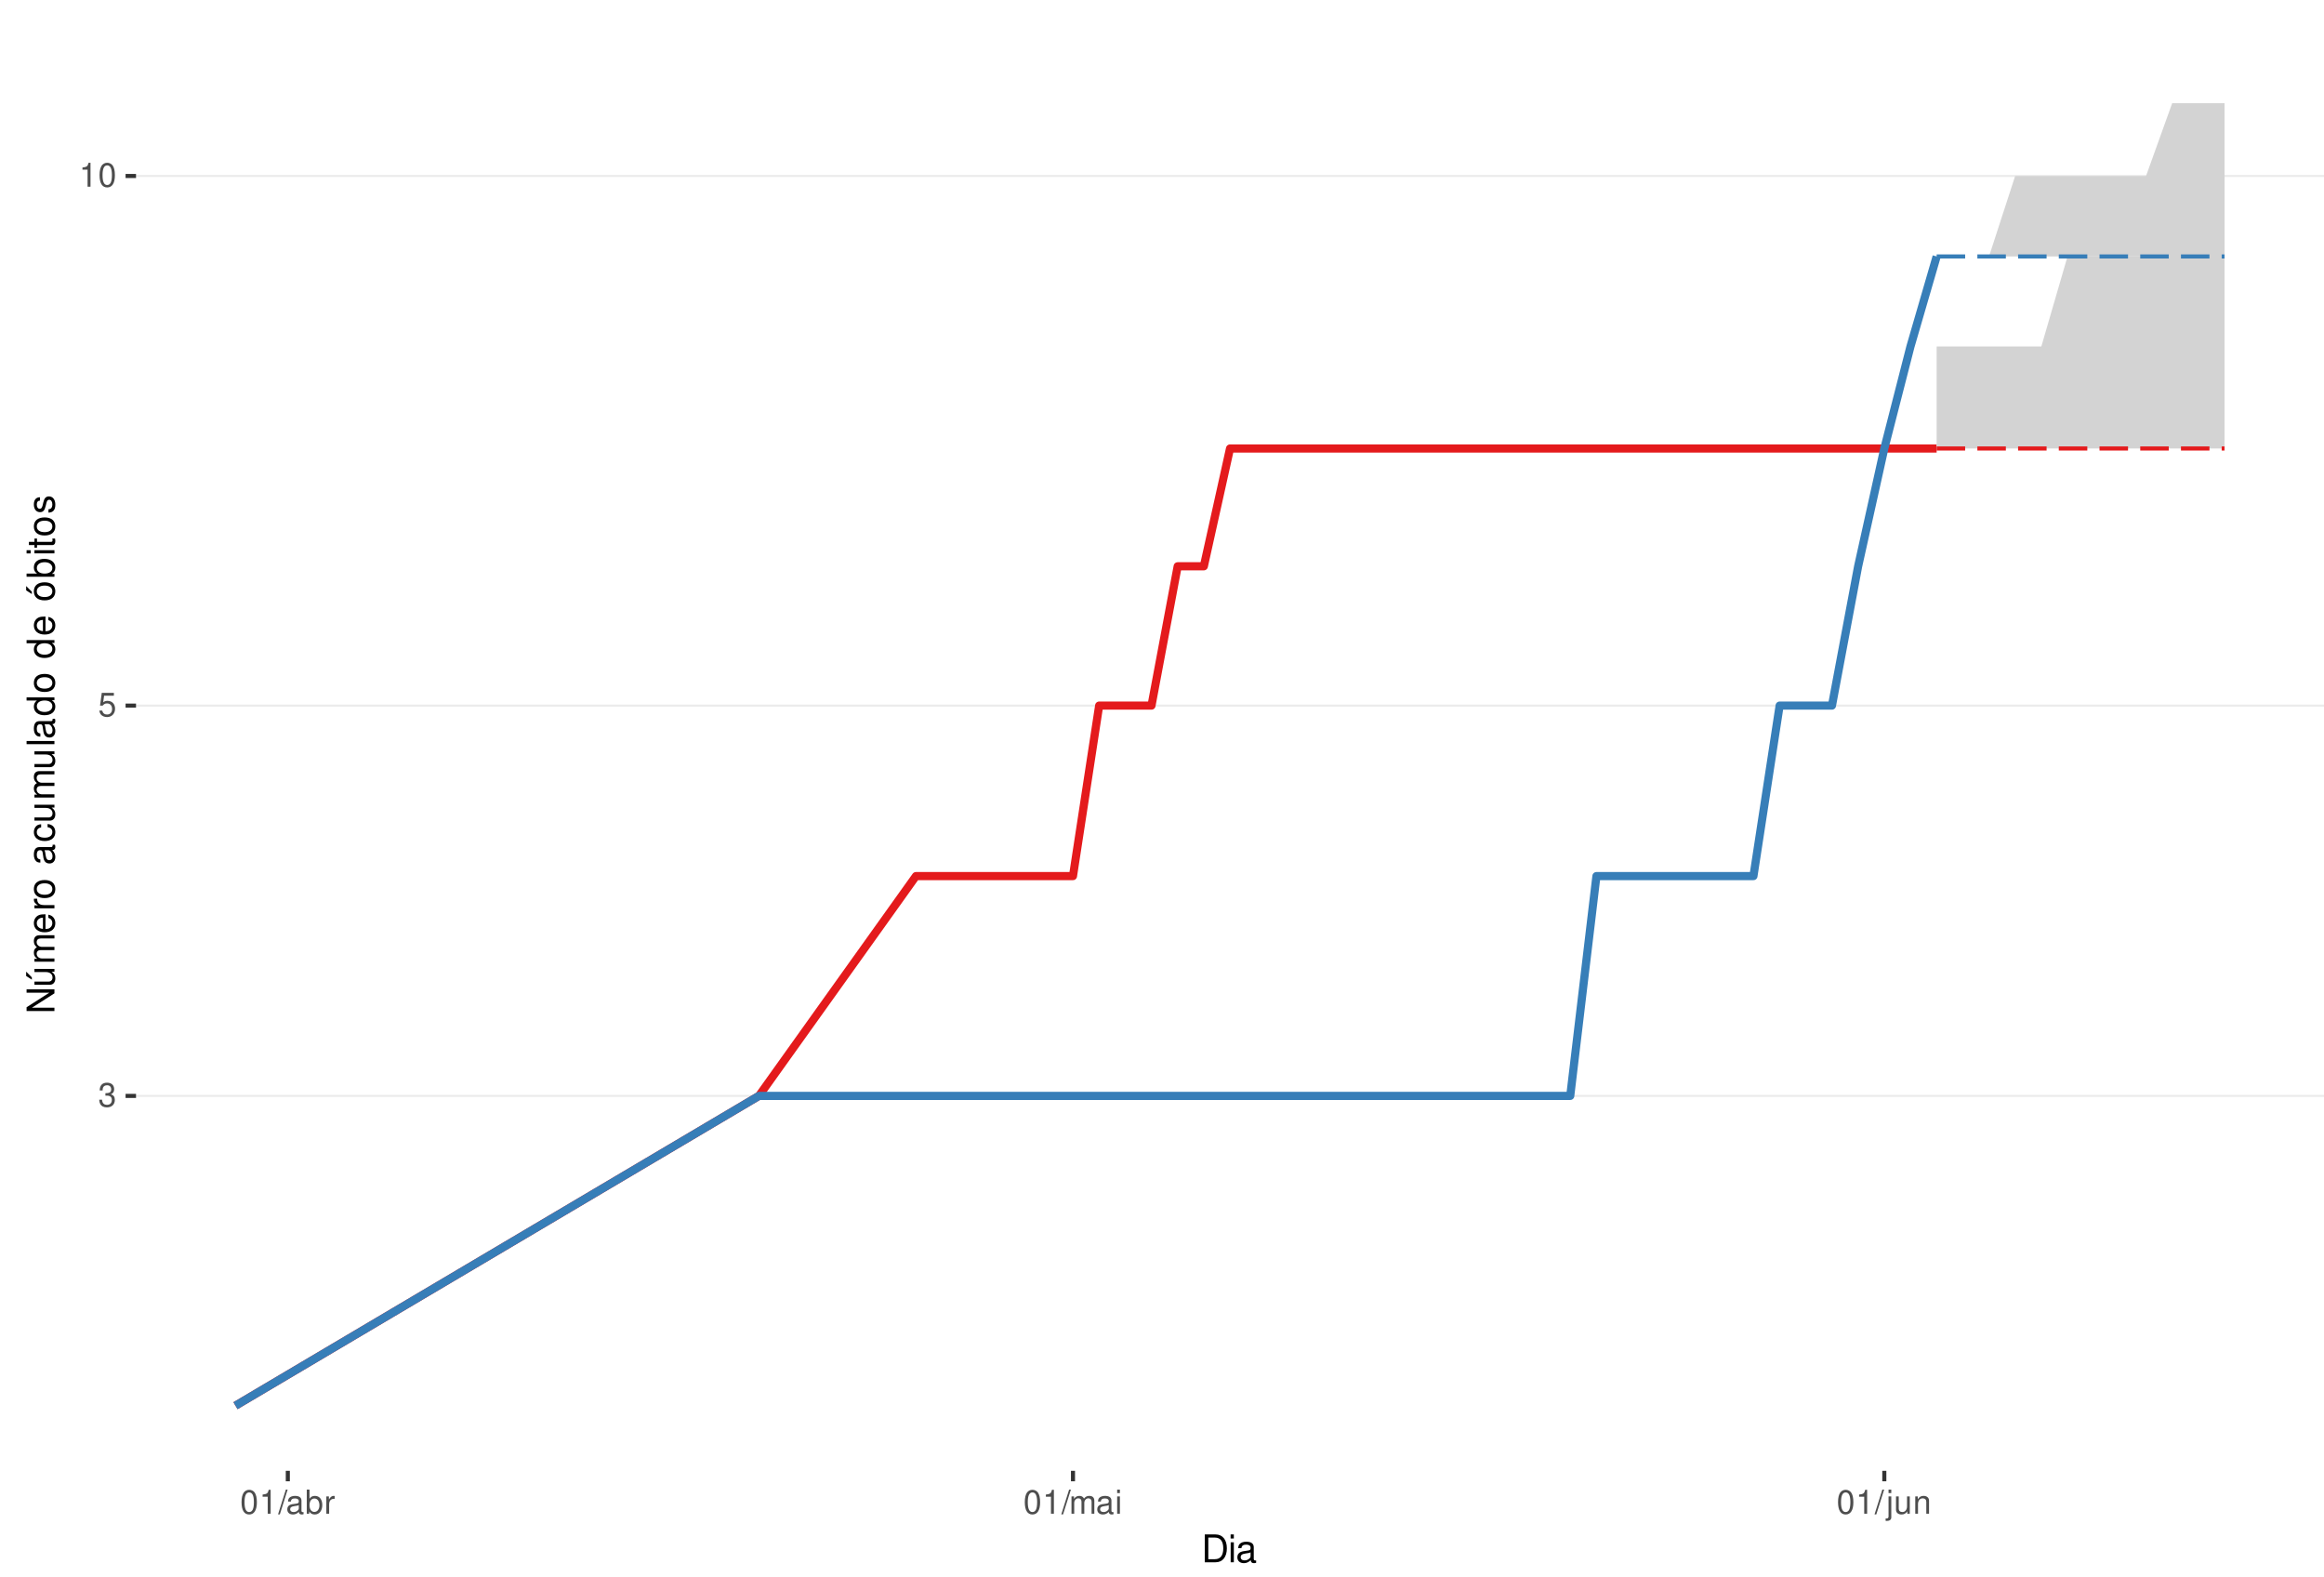
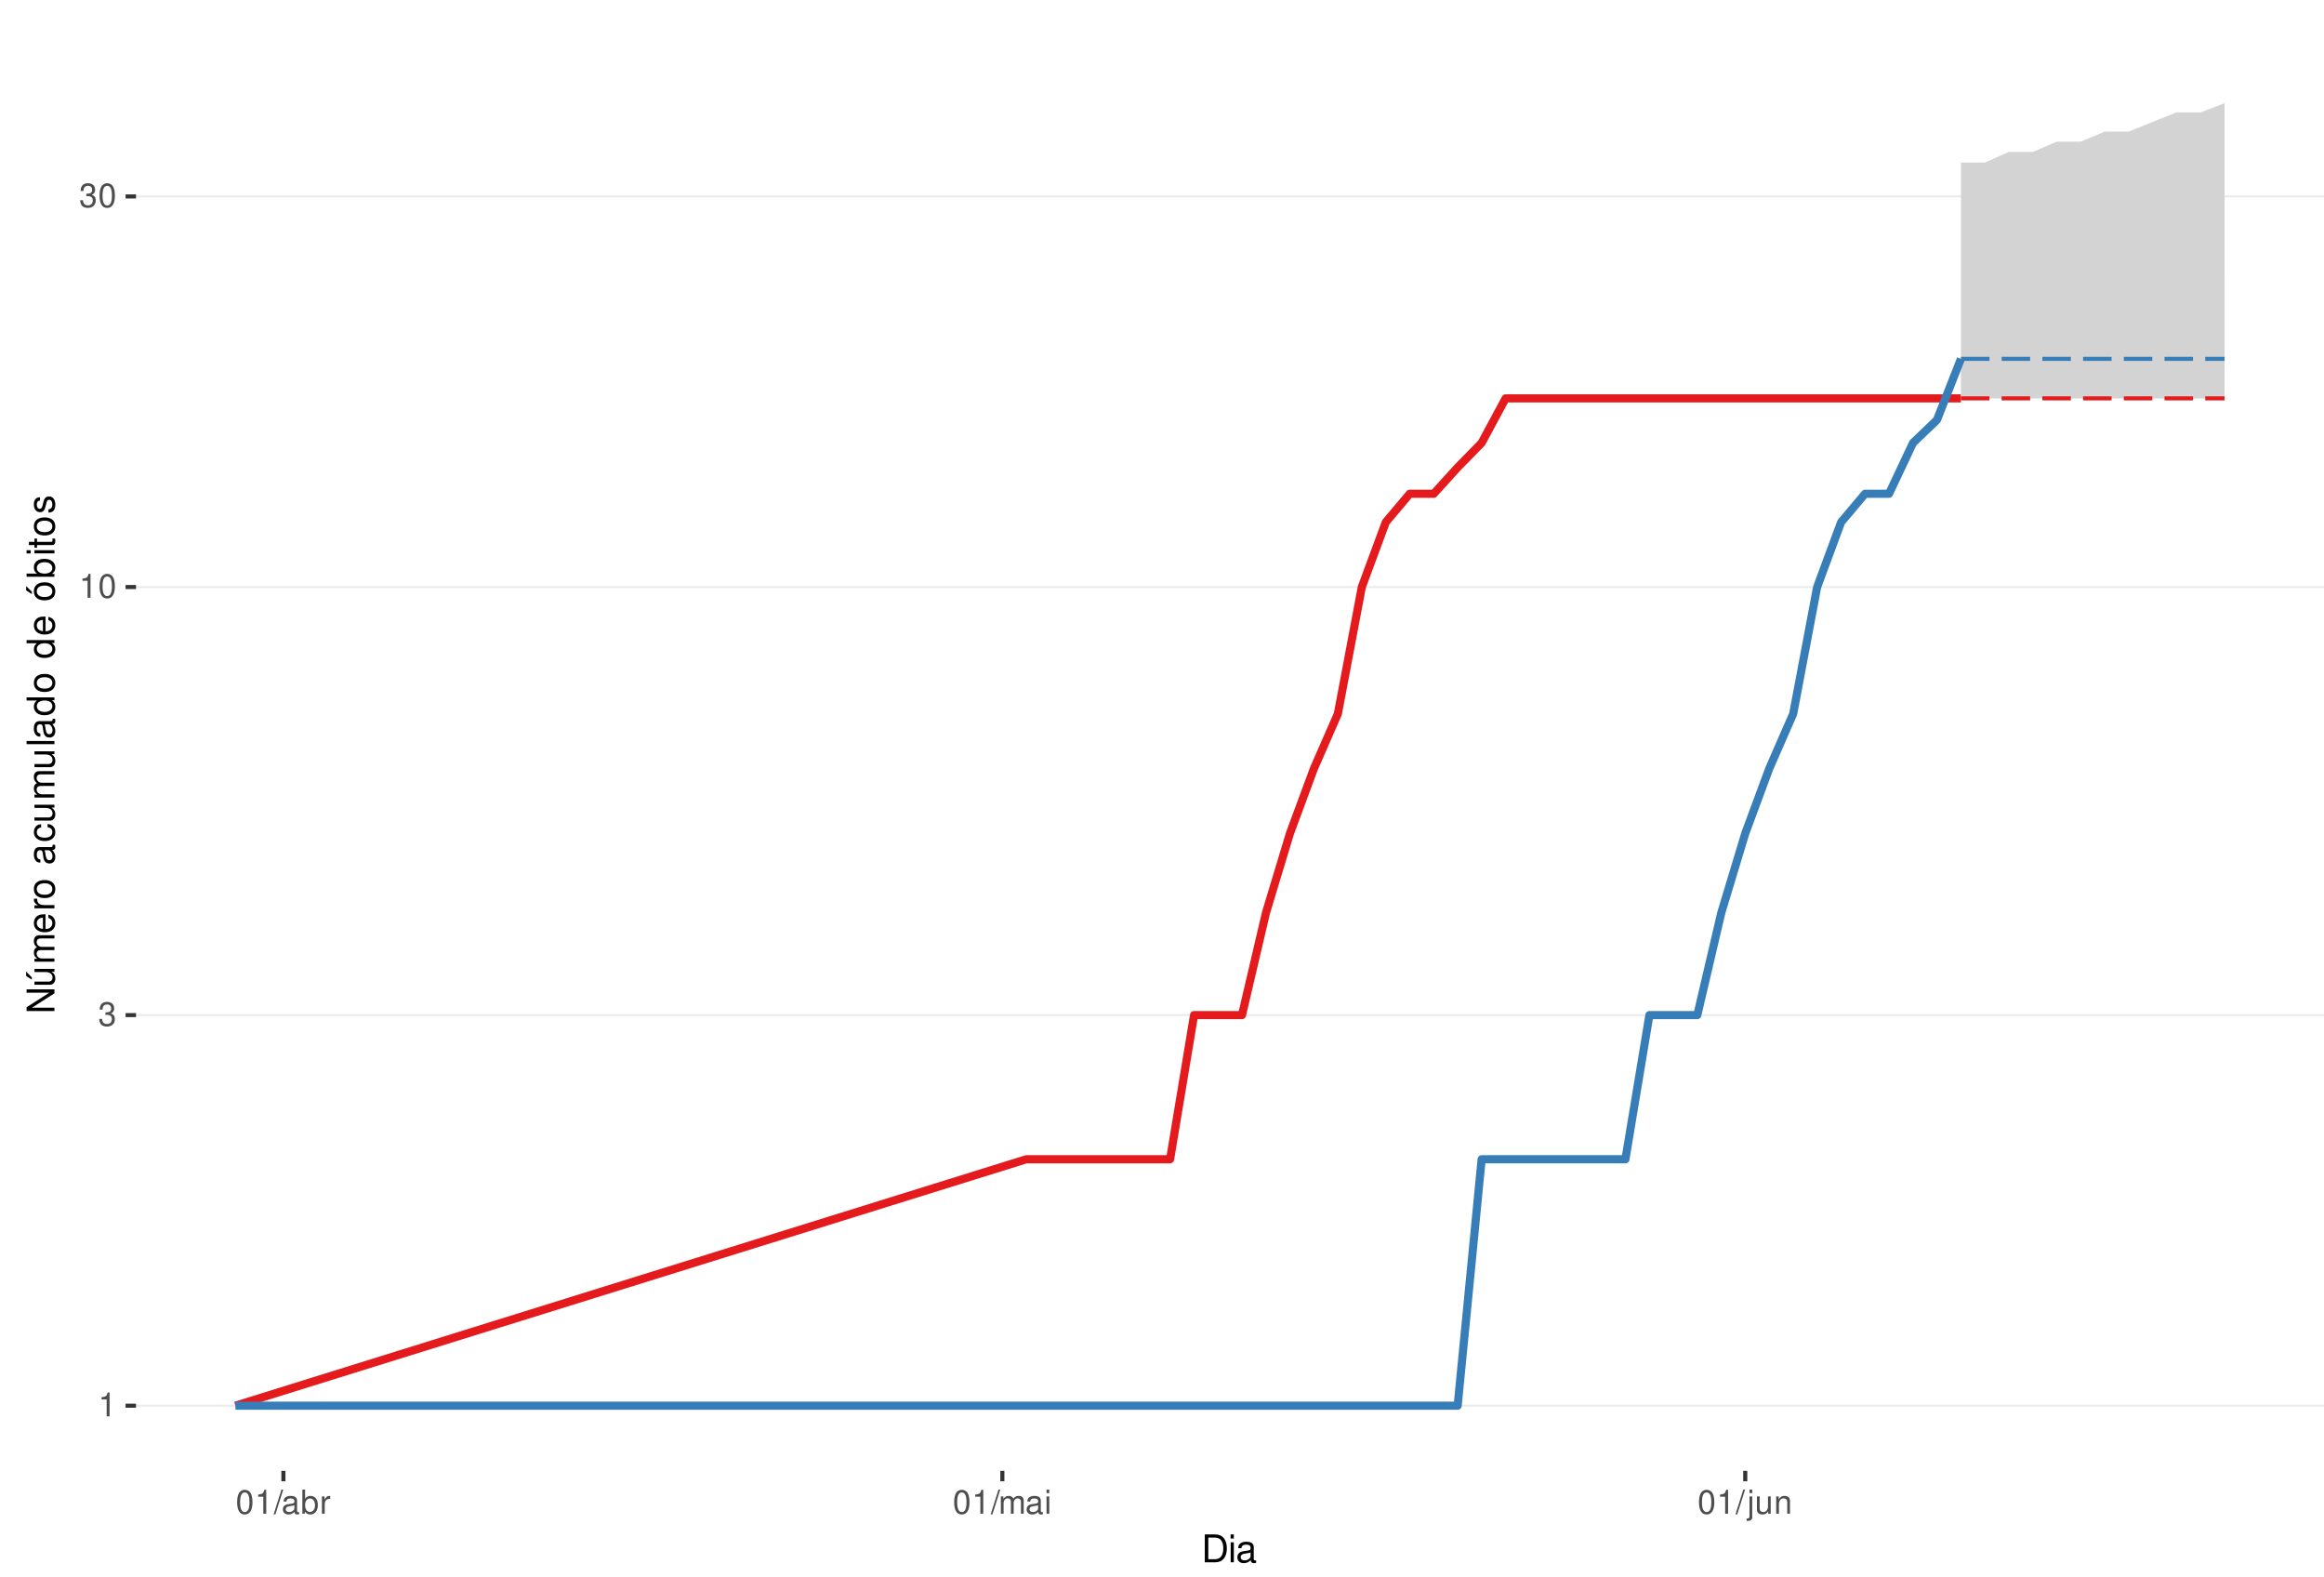
<svg xmlns="http://www.w3.org/2000/svg" xmlns:xlink="http://www.w3.org/1999/xlink" width="609pt" height="413pt" viewBox="0 0 609 413" version="1.1">
  <defs>
    <g>
      <symbol overflow="visible" id="glyph0-0">
        <path style="stroke:none;" d="" />
      </symbol>
      <symbol overflow="visible" id="glyph0-1">
+         <path style="stroke:none;" d="M 2.234 -4.453 L 2.234 0 L 3 0 L 3 -6.266 L 2.5 -6.266 C 2.234 -5.297 2.062 -5.172 0.891 -5.016 L 0.891 -4.453 Z M 2.234 -4.453 " />
+       </symbol>
+       <symbol overflow="visible" id="glyph0-2">
        <path style="stroke:none;" d="M 1.906 -2.875 L 2.328 -2.875 C 3.156 -2.875 3.594 -2.5 3.594 -1.734 C 3.594 -0.953 3.125 -0.469 2.344 -0.469 C 1.5 -0.469 1.094 -0.906 1.031 -1.812 L 0.281 -1.812 C 0.312 -1.312 0.391 -0.984 0.547 -0.703 C 0.859 -0.109 1.469 0.203 2.297 0.203 C 3.562 0.203 4.375 -0.562 4.375 -1.75 C 4.375 -2.547 4.078 -2.984 3.344 -3.234 C 3.906 -3.469 4.203 -3.906 4.203 -4.531 C 4.203 -5.609 3.5 -6.266 2.328 -6.266 C 1.094 -6.266 0.438 -5.562 0.406 -4.234 L 1.172 -4.234 C 1.172 -4.625 1.219 -4.844 1.312 -5.031 C 1.484 -5.391 1.859 -5.594 2.344 -5.594 C 3.016 -5.594 3.422 -5.188 3.422 -4.516 C 3.422 -4.062 3.266 -3.797 2.922 -3.656 C 2.719 -3.562 2.438 -3.531 1.906 -3.516 Z M 1.906 -2.875 " />
      </symbol>
-       <symbol overflow="visible" id="glyph0-2">
-         <path style="stroke:none;" d="M 4.125 -6.141 L 0.953 -6.141 L 0.5 -2.797 L 1.188 -2.797 C 1.547 -3.219 1.844 -3.375 2.328 -3.375 C 3.156 -3.375 3.656 -2.797 3.656 -1.891 C 3.656 -1.016 3.156 -0.469 2.312 -0.469 C 1.656 -0.469 1.25 -0.812 1.062 -1.5 L 0.297 -1.5 C 0.406 -1 0.5 -0.766 0.672 -0.531 C 1.016 -0.062 1.641 0.203 2.344 0.203 C 3.578 0.203 4.438 -0.703 4.438 -2 C 4.438 -3.219 3.641 -4.047 2.453 -4.047 C 2.031 -4.047 1.672 -3.938 1.328 -3.672 L 1.562 -5.391 L 4.125 -5.391 Z M 4.125 -6.141 " />
-       </symbol>
      <symbol overflow="visible" id="glyph0-3">
-         <path style="stroke:none;" d="M 2.234 -4.453 L 2.234 0 L 3 0 L 3 -6.266 L 2.5 -6.266 C 2.234 -5.297 2.062 -5.172 0.891 -5.016 L 0.891 -4.453 Z M 2.234 -4.453 " />
+         <path style="stroke:none;" d="M 2.375 -6.266 C 1.812 -6.266 1.297 -6 0.969 -5.578 C 0.578 -5.016 0.375 -4.188 0.375 -3.031 C 0.375 -0.922 1.062 0.203 2.375 0.203 C 3.672 0.203 4.391 -0.922 4.391 -2.984 C 4.391 -4.188 4.203 -5 3.797 -5.578 C 3.469 -6 2.953 -6.266 2.375 -6.266 Z M 2.375 -5.578 C 3.203 -5.578 3.609 -4.75 3.609 -3.047 C 3.609 -1.266 3.219 -0.438 2.359 -0.438 C 1.562 -0.438 1.156 -1.297 1.156 -3.016 C 1.156 -4.75 1.562 -5.578 2.375 -5.578 Z M 2.375 -5.578 " />
      </symbol>
      <symbol overflow="visible" id="glyph0-4">
-         <path style="stroke:none;" d="M 2.375 -6.266 C 1.812 -6.266 1.297 -6 0.969 -5.578 C 0.578 -5.016 0.375 -4.188 0.375 -3.031 C 0.375 -0.922 1.062 0.203 2.375 0.203 C 3.672 0.203 4.391 -0.922 4.391 -2.984 C 4.391 -4.188 4.203 -5 3.797 -5.578 C 3.469 -6 2.953 -6.266 2.375 -6.266 Z M 2.375 -5.578 C 3.203 -5.578 3.609 -4.75 3.609 -3.047 C 3.609 -1.266 3.219 -0.438 2.359 -0.438 C 1.562 -0.438 1.156 -1.297 1.156 -3.016 C 1.156 -4.75 1.562 -5.578 2.375 -5.578 Z M 2.375 -5.578 " />
+         <path style="stroke:none;" d="M 1.984 -6.312 L -0.062 0.172 L 0.406 0.172 L 2.453 -6.312 Z M 1.984 -6.312 " />
      </symbol>
      <symbol overflow="visible" id="glyph0-5">
-         <path style="stroke:none;" d="M 1.984 -6.312 L -0.062 0.172 L 0.406 0.172 L 2.453 -6.312 Z M 1.984 -6.312 " />
+         <path style="stroke:none;" d="M 4.625 -0.422 C 4.547 -0.406 4.516 -0.406 4.469 -0.406 C 4.219 -0.406 4.078 -0.531 4.078 -0.766 L 4.078 -3.422 C 4.078 -4.234 3.5 -4.672 2.375 -4.672 C 1.719 -4.672 1.188 -4.469 0.875 -4.141 C 0.672 -3.906 0.578 -3.641 0.562 -3.188 L 1.297 -3.188 C 1.344 -3.75 1.672 -4 2.359 -4 C 3.016 -4 3.375 -3.75 3.375 -3.328 L 3.375 -3.141 C 3.359 -2.828 3.203 -2.703 2.609 -2.625 C 1.594 -2.5 1.438 -2.469 1.156 -2.359 C 0.625 -2.125 0.359 -1.734 0.359 -1.141 C 0.359 -0.312 0.938 0.203 1.859 0.203 C 2.422 0.203 2.875 0 3.391 -0.469 C 3.438 0 3.672 0.203 4.141 0.203 C 4.297 0.203 4.391 0.188 4.625 0.125 Z M 3.375 -1.422 C 3.375 -1.188 3.297 -1.031 3.078 -0.844 C 2.781 -0.578 2.438 -0.438 2.016 -0.438 C 1.453 -0.438 1.109 -0.703 1.109 -1.156 C 1.109 -1.641 1.422 -1.875 2.203 -1.984 C 2.984 -2.094 3.125 -2.125 3.375 -2.234 Z M 3.375 -1.422 " />
      </symbol>
      <symbol overflow="visible" id="glyph0-6">
-         <path style="stroke:none;" d="M 4.625 -0.422 C 4.547 -0.406 4.516 -0.406 4.469 -0.406 C 4.219 -0.406 4.078 -0.531 4.078 -0.766 L 4.078 -3.422 C 4.078 -4.234 3.5 -4.672 2.375 -4.672 C 1.719 -4.672 1.188 -4.469 0.875 -4.141 C 0.672 -3.906 0.578 -3.641 0.562 -3.188 L 1.297 -3.188 C 1.344 -3.75 1.672 -4 2.359 -4 C 3.016 -4 3.375 -3.75 3.375 -3.328 L 3.375 -3.141 C 3.359 -2.828 3.203 -2.703 2.609 -2.625 C 1.594 -2.5 1.438 -2.469 1.156 -2.359 C 0.625 -2.125 0.359 -1.734 0.359 -1.141 C 0.359 -0.312 0.938 0.203 1.859 0.203 C 2.422 0.203 2.875 0 3.391 -0.469 C 3.438 0 3.672 0.203 4.141 0.203 C 4.297 0.203 4.391 0.188 4.625 0.125 Z M 3.375 -1.422 C 3.375 -1.188 3.297 -1.031 3.078 -0.844 C 2.781 -0.578 2.438 -0.438 2.016 -0.438 C 1.453 -0.438 1.109 -0.703 1.109 -1.156 C 1.109 -1.641 1.422 -1.875 2.203 -1.984 C 2.984 -2.094 3.125 -2.125 3.375 -2.234 Z M 3.375 -1.422 " />
+         <path style="stroke:none;" d="M 0.469 -6.312 L 0.469 0 L 1.109 0 L 1.109 -0.578 C 1.469 -0.047 1.922 0.203 2.547 0.203 C 3.75 0.203 4.531 -0.781 4.531 -2.281 C 4.531 -3.75 3.797 -4.672 2.594 -4.672 C 1.969 -4.672 1.531 -4.438 1.188 -3.922 L 1.188 -6.312 Z M 2.453 -3.984 C 3.25 -3.984 3.781 -3.297 3.781 -2.203 C 3.781 -1.172 3.234 -0.469 2.453 -0.469 C 1.672 -0.469 1.188 -1.172 1.188 -2.234 C 1.188 -3.297 1.672 -3.984 2.453 -3.984 Z M 2.453 -3.984 " />
      </symbol>
      <symbol overflow="visible" id="glyph0-7">
-         <path style="stroke:none;" d="M 0.469 -6.312 L 0.469 0 L 1.109 0 L 1.109 -0.578 C 1.469 -0.047 1.922 0.203 2.547 0.203 C 3.75 0.203 4.531 -0.781 4.531 -2.281 C 4.531 -3.75 3.797 -4.672 2.594 -4.672 C 1.969 -4.672 1.531 -4.438 1.188 -3.922 L 1.188 -6.312 Z M 2.453 -3.984 C 3.25 -3.984 3.781 -3.297 3.781 -2.203 C 3.781 -1.172 3.234 -0.469 2.453 -0.469 C 1.672 -0.469 1.188 -1.172 1.188 -2.234 C 1.188 -3.297 1.672 -3.984 2.453 -3.984 Z M 2.453 -3.984 " />
+         <path style="stroke:none;" d="M 0.594 -4.531 L 0.594 0 L 1.328 0 L 1.328 -2.359 C 1.328 -3.438 1.781 -3.938 2.781 -3.906 L 2.781 -4.641 C 2.656 -4.656 2.594 -4.672 2.5 -4.672 C 2.031 -4.672 1.672 -4.391 1.266 -3.719 L 1.266 -4.531 Z M 0.594 -4.531 " />
      </symbol>
      <symbol overflow="visible" id="glyph0-8">
-         <path style="stroke:none;" d="M 0.594 -4.531 L 0.594 0 L 1.328 0 L 1.328 -2.359 C 1.328 -3.438 1.781 -3.938 2.781 -3.906 L 2.781 -4.641 C 2.656 -4.656 2.594 -4.672 2.5 -4.672 C 2.031 -4.672 1.672 -4.391 1.266 -3.719 L 1.266 -4.531 Z M 0.594 -4.531 " />
+         <path style="stroke:none;" d="M 0.609 -4.531 L 0.609 0 L 1.328 0 L 1.328 -2.844 C 1.328 -3.5 1.812 -4.031 2.391 -4.031 C 2.938 -4.031 3.234 -3.703 3.234 -3.125 L 3.234 0 L 3.969 0 L 3.969 -2.844 C 3.969 -3.5 4.438 -4.031 5.031 -4.031 C 5.562 -4.031 5.875 -3.703 5.875 -3.125 L 5.875 0 L 6.594 0 L 6.594 -3.406 C 6.594 -4.219 6.125 -4.672 5.281 -4.672 C 4.672 -4.672 4.312 -4.484 3.891 -3.969 C 3.625 -4.453 3.25 -4.672 2.672 -4.672 C 2.062 -4.672 1.656 -4.438 1.266 -3.891 L 1.266 -4.531 Z M 0.609 -4.531 " />
      </symbol>
      <symbol overflow="visible" id="glyph0-9">
-         <path style="stroke:none;" d="M 0.609 -4.531 L 0.609 0 L 1.328 0 L 1.328 -2.844 C 1.328 -3.5 1.812 -4.031 2.391 -4.031 C 2.938 -4.031 3.234 -3.703 3.234 -3.125 L 3.234 0 L 3.969 0 L 3.969 -2.844 C 3.969 -3.5 4.438 -4.031 5.031 -4.031 C 5.562 -4.031 5.875 -3.703 5.875 -3.125 L 5.875 0 L 6.594 0 L 6.594 -3.406 C 6.594 -4.219 6.125 -4.672 5.281 -4.672 C 4.672 -4.672 4.312 -4.484 3.891 -3.969 C 3.625 -4.453 3.25 -4.672 2.672 -4.672 C 2.062 -4.672 1.656 -4.438 1.266 -3.891 L 1.266 -4.531 Z M 0.609 -4.531 " />
+         <path style="stroke:none;" d="M 1.297 -4.531 L 0.578 -4.531 L 0.578 0 L 1.297 0 Z M 1.297 -6.312 L 0.578 -6.312 L 0.578 -5.406 L 1.297 -5.406 Z M 1.297 -6.312 " />
      </symbol>
      <symbol overflow="visible" id="glyph0-10">
-         <path style="stroke:none;" d="M 1.297 -4.531 L 0.578 -4.531 L 0.578 0 L 1.297 0 Z M 1.297 -6.312 L 0.578 -6.312 L 0.578 -5.406 L 1.297 -5.406 Z M 1.297 -6.312 " />
+         <path style="stroke:none;" d="M 0.609 -4.531 L 0.609 0.656 C 0.609 1.109 0.469 1.25 0.016 1.25 C -0.031 1.25 -0.062 1.25 -0.156 1.25 L -0.156 1.859 C -0.062 1.875 -0.031 1.891 0.094 1.891 C 0.906 1.891 1.328 1.562 1.328 0.938 L 1.328 -4.531 Z M 1.328 -6.312 L 0.609 -6.312 L 0.609 -5.406 L 1.328 -5.406 Z M 1.328 -6.312 " />
      </symbol>
      <symbol overflow="visible" id="glyph0-11">
-         <path style="stroke:none;" d="M 0.609 -4.531 L 0.609 0.656 C 0.609 1.109 0.469 1.25 0.016 1.25 C -0.031 1.25 -0.062 1.25 -0.156 1.25 L -0.156 1.859 C -0.062 1.875 -0.031 1.891 0.094 1.891 C 0.906 1.891 1.328 1.562 1.328 0.938 L 1.328 -4.531 Z M 1.328 -6.312 L 0.609 -6.312 L 0.609 -5.406 L 1.328 -5.406 Z M 1.328 -6.312 " />
+         <path style="stroke:none;" d="M 4.172 0 L 4.172 -4.531 L 3.453 -4.531 L 3.453 -1.969 C 3.453 -1.031 2.969 -0.438 2.219 -0.438 C 1.641 -0.438 1.281 -0.781 1.281 -1.328 L 1.281 -4.531 L 0.562 -4.531 L 0.562 -1.031 C 0.562 -0.281 1.125 0.203 2.016 0.203 C 2.672 0.203 3.094 -0.031 3.516 -0.625 L 3.516 0 Z M 4.172 0 " />
      </symbol>
      <symbol overflow="visible" id="glyph0-12">
-         <path style="stroke:none;" d="M 4.172 0 L 4.172 -4.531 L 3.453 -4.531 L 3.453 -1.969 C 3.453 -1.031 2.969 -0.438 2.219 -0.438 C 1.641 -0.438 1.281 -0.781 1.281 -1.328 L 1.281 -4.531 L 0.562 -4.531 L 0.562 -1.031 C 0.562 -0.281 1.125 0.203 2.016 0.203 C 2.672 0.203 3.094 -0.031 3.516 -0.625 L 3.516 0 Z M 4.172 0 " />
-       </symbol>
-       <symbol overflow="visible" id="glyph0-13">
        <path style="stroke:none;" d="M 0.609 -4.531 L 0.609 0 L 1.328 0 L 1.328 -2.5 C 1.328 -3.422 1.812 -4.031 2.562 -4.031 C 3.141 -4.031 3.5 -3.688 3.5 -3.141 L 3.5 0 L 4.219 0 L 4.219 -3.422 C 4.219 -4.188 3.656 -4.672 2.781 -4.672 C 2.109 -4.672 1.672 -4.406 1.266 -3.781 L 1.266 -4.531 Z M 0.609 -4.531 " />
      </symbol>
      <symbol overflow="visible" id="glyph1-0">
        <path style="stroke:none;" d="" />
      </symbol>
      <symbol overflow="visible" id="glyph1-1">
        <path style="stroke:none;" d="M 0.891 0 L 3.703 0 C 5.547 0 6.672 -1.375 6.672 -3.656 C 6.672 -5.906 5.547 -7.297 3.703 -7.297 L 0.891 -7.297 Z M 1.812 -0.812 L 1.812 -6.469 L 3.547 -6.469 C 4.984 -6.469 5.734 -5.5 5.734 -3.641 C 5.734 -1.797 4.984 -0.812 3.547 -0.812 Z M 1.812 -0.812 " />
      </symbol>
      <symbol overflow="visible" id="glyph1-2">
        <path style="stroke:none;" d="M 1.5 -5.234 L 0.672 -5.234 L 0.672 0 L 1.5 0 Z M 1.5 -7.297 L 0.656 -7.297 L 0.656 -6.234 L 1.5 -6.234 Z M 1.5 -7.297 " />
      </symbol>
      <symbol overflow="visible" id="glyph1-3">
        <path style="stroke:none;" d="M 5.344 -0.484 C 5.266 -0.469 5.219 -0.469 5.172 -0.469 C 4.875 -0.469 4.719 -0.625 4.719 -0.875 L 4.719 -3.953 C 4.719 -4.891 4.047 -5.391 2.75 -5.391 C 1.984 -5.391 1.375 -5.172 1.016 -4.781 C 0.766 -4.516 0.672 -4.203 0.656 -3.688 L 1.484 -3.688 C 1.562 -4.328 1.938 -4.625 2.719 -4.625 C 3.484 -4.625 3.891 -4.344 3.891 -3.844 L 3.891 -3.625 C 3.875 -3.266 3.703 -3.125 3.016 -3.047 C 1.844 -2.891 1.656 -2.844 1.344 -2.719 C 0.734 -2.453 0.422 -2 0.422 -1.312 C 0.422 -0.375 1.078 0.234 2.141 0.234 C 2.797 0.234 3.328 0 3.922 -0.547 C 3.984 0 4.234 0.234 4.781 0.234 C 4.953 0.234 5.062 0.203 5.344 0.141 Z M 3.891 -1.656 C 3.891 -1.375 3.812 -1.203 3.562 -0.969 C 3.219 -0.656 2.812 -0.5 2.312 -0.5 C 1.672 -0.5 1.297 -0.812 1.297 -1.344 C 1.297 -1.891 1.656 -2.172 2.547 -2.297 C 3.438 -2.422 3.609 -2.453 3.891 -2.594 Z M 3.891 -1.656 " />
      </symbol>
      <symbol overflow="visible" id="glyph2-0">
        <path style="stroke:none;" d="" />
      </symbol>
      <symbol overflow="visible" id="glyph2-1">
        <path style="stroke:none;" d="M -7.297 -6.453 L -7.297 -5.578 L -1.328 -5.578 L -7.297 -1.766 L -7.297 -0.766 L 0 -0.766 L 0 -1.641 L -5.906 -1.641 L 0 -5.406 L 0 -6.453 Z M -7.297 -6.453 " />
      </symbol>
      <symbol overflow="visible" id="glyph2-2">
        <path style="stroke:none;" d="M 0 -4.812 L -5.234 -4.812 L -5.234 -3.984 L -2.266 -3.984 C -1.203 -3.984 -0.5 -3.438 -0.5 -2.562 C -0.5 -1.906 -0.906 -1.484 -1.531 -1.484 L -5.234 -1.484 L -5.234 -0.656 L -1.203 -0.656 C -0.328 -0.656 0.234 -1.297 0.234 -2.312 C 0.234 -3.094 -0.047 -3.578 -0.734 -4.062 L 0 -4.062 Z M -7.406 -2.953 L -5.922 -2 L -5.922 -2.594 L -7.406 -4.094 Z M -7.406 -2.953 " />
      </symbol>
      <symbol overflow="visible" id="glyph2-3">
        <path style="stroke:none;" d="M -5.234 -0.703 L 0 -0.703 L 0 -1.547 L -3.297 -1.547 C -4.047 -1.547 -4.656 -2.094 -4.656 -2.766 C -4.656 -3.391 -4.281 -3.734 -3.609 -3.734 L 0 -3.734 L 0 -4.578 L -3.297 -4.578 C -4.047 -4.578 -4.656 -5.125 -4.656 -5.812 C -4.656 -6.422 -4.266 -6.781 -3.609 -6.781 L 0 -6.781 L 0 -7.625 L -3.938 -7.625 C -4.875 -7.625 -5.391 -7.078 -5.391 -6.094 C -5.391 -5.406 -5.188 -4.984 -4.594 -4.484 C -5.156 -4.188 -5.391 -3.766 -5.391 -3.078 C -5.391 -2.375 -5.125 -1.906 -4.5 -1.469 L -5.234 -1.469 Z M -5.234 -0.703 " />
      </symbol>
      <symbol overflow="visible" id="glyph2-4">
        <path style="stroke:none;" d="M -2.344 -5.125 C -3.141 -5.125 -3.625 -5.062 -4.016 -4.922 C -4.875 -4.578 -5.391 -3.781 -5.391 -2.797 C -5.391 -1.344 -4.281 -0.406 -2.547 -0.406 C -0.812 -0.406 0.234 -1.297 0.234 -2.781 C 0.234 -3.984 -0.453 -4.812 -1.594 -5.016 L -1.594 -4.188 C -0.906 -3.953 -0.547 -3.484 -0.547 -2.812 C -0.547 -2.281 -0.781 -1.828 -1.219 -1.547 C -1.516 -1.344 -1.812 -1.281 -2.344 -1.266 Z M -3.016 -1.297 C -3.984 -1.359 -4.625 -1.953 -4.625 -2.797 C -4.625 -3.641 -3.953 -4.234 -3.016 -4.234 Z M -3.016 -1.297 " />
      </symbol>
      <symbol overflow="visible" id="glyph2-5">
        <path style="stroke:none;" d="M -5.234 -0.688 L 0 -0.688 L 0 -1.531 L -2.719 -1.531 C -3.984 -1.547 -4.547 -2.062 -4.516 -3.203 L -5.359 -3.203 C -5.375 -3.062 -5.391 -2.984 -5.391 -2.891 C -5.391 -2.344 -5.062 -1.938 -4.297 -1.453 L -5.234 -1.453 Z M -5.234 -0.688 " />
      </symbol>
      <symbol overflow="visible" id="glyph2-6">
        <path style="stroke:none;" d="M -5.391 -2.719 C -5.391 -1.234 -4.344 -0.359 -2.578 -0.359 C -0.812 -0.359 0.234 -1.234 0.234 -2.734 C 0.234 -4.203 -0.812 -5.094 -2.547 -5.094 C -4.359 -5.094 -5.391 -4.234 -5.391 -2.719 Z M -4.625 -2.734 C -4.625 -3.672 -3.844 -4.234 -2.547 -4.234 C -1.312 -4.234 -0.547 -3.656 -0.547 -2.734 C -0.547 -1.797 -1.312 -1.234 -2.578 -1.234 C -3.844 -1.234 -4.625 -1.797 -4.625 -2.734 Z M -4.625 -2.734 " />
      </symbol>
      <symbol overflow="visible" id="glyph2-7">
        <path style="stroke:none;" d="" />
      </symbol>
      <symbol overflow="visible" id="glyph2-8">
        <path style="stroke:none;" d="M -0.484 -5.344 C -0.469 -5.266 -0.469 -5.219 -0.469 -5.172 C -0.469 -4.875 -0.625 -4.719 -0.875 -4.719 L -3.953 -4.719 C -4.891 -4.719 -5.391 -4.047 -5.391 -2.75 C -5.391 -1.984 -5.172 -1.375 -4.781 -1.016 C -4.516 -0.766 -4.203 -0.672 -3.688 -0.656 L -3.688 -1.484 C -4.328 -1.562 -4.625 -1.938 -4.625 -2.719 C -4.625 -3.484 -4.344 -3.891 -3.844 -3.891 L -3.625 -3.891 C -3.266 -3.875 -3.125 -3.703 -3.047 -3.016 C -2.891 -1.844 -2.844 -1.656 -2.719 -1.344 C -2.453 -0.734 -2 -0.422 -1.312 -0.422 C -0.375 -0.422 0.234 -1.078 0.234 -2.141 C 0.234 -2.797 0 -3.328 -0.547 -3.922 C 0 -3.984 0.234 -4.234 0.234 -4.781 C 0.234 -4.953 0.203 -5.062 0.141 -5.344 Z M -1.656 -3.891 C -1.375 -3.891 -1.203 -3.812 -0.969 -3.562 C -0.656 -3.219 -0.5 -2.812 -0.5 -2.312 C -0.5 -1.672 -0.812 -1.297 -1.344 -1.297 C -1.891 -1.297 -2.172 -1.656 -2.297 -2.547 C -2.422 -3.438 -2.453 -3.609 -2.594 -3.891 Z M -1.656 -3.891 " />
      </symbol>
      <symbol overflow="visible" id="glyph2-9">
        <path style="stroke:none;" d="M -3.484 -4.703 C -3.984 -4.672 -4.312 -4.562 -4.609 -4.359 C -5.094 -4 -5.391 -3.375 -5.391 -2.641 C -5.391 -1.219 -4.266 -0.312 -2.531 -0.312 C -0.844 -0.312 0.234 -1.203 0.234 -2.625 C 0.234 -3.875 -0.516 -4.672 -1.797 -4.766 L -1.797 -3.938 C -0.953 -3.797 -0.547 -3.359 -0.547 -2.656 C -0.547 -1.734 -1.297 -1.188 -2.531 -1.188 C -3.844 -1.188 -4.625 -1.719 -4.625 -2.625 C -4.625 -3.328 -4.203 -3.766 -3.484 -3.875 Z M -3.484 -4.703 " />
      </symbol>
      <symbol overflow="visible" id="glyph2-10">
        <path style="stroke:none;" d="M 0 -4.812 L -5.234 -4.812 L -5.234 -3.984 L -2.266 -3.984 C -1.203 -3.984 -0.5 -3.438 -0.5 -2.562 C -0.5 -1.906 -0.906 -1.484 -1.531 -1.484 L -5.234 -1.484 L -5.234 -0.656 L -1.203 -0.656 C -0.328 -0.656 0.234 -1.297 0.234 -2.312 C 0.234 -3.094 -0.047 -3.578 -0.734 -4.062 L 0 -4.062 Z M 0 -4.812 " />
      </symbol>
      <symbol overflow="visible" id="glyph2-11">
        <path style="stroke:none;" d="M -7.297 -1.516 L -7.297 -0.688 L 0 -0.688 L 0 -1.516 Z M -7.297 -1.516 " />
      </symbol>
      <symbol overflow="visible" id="glyph2-12">
        <path style="stroke:none;" d="M -7.297 -4.953 L -7.297 -4.125 L -4.578 -4.125 C -5.109 -3.766 -5.391 -3.203 -5.391 -2.516 C -5.391 -1.156 -4.297 -0.266 -2.625 -0.266 C -0.859 -0.266 0.234 -1.125 0.234 -2.547 C 0.234 -3.266 -0.047 -3.766 -0.688 -4.203 L 0 -4.203 L 0 -4.953 Z M -4.609 -2.656 C -4.609 -3.547 -3.812 -4.125 -2.562 -4.125 C -1.344 -4.125 -0.547 -3.547 -0.547 -2.656 C -0.547 -1.734 -1.359 -1.125 -2.578 -1.125 C -3.797 -1.125 -4.609 -1.734 -4.609 -2.656 Z M -4.609 -2.656 " />
      </symbol>
      <symbol overflow="visible" id="glyph2-13">
        <path style="stroke:none;" d="M -5.391 -2.719 C -5.391 -1.234 -4.344 -0.359 -2.578 -0.359 C -0.812 -0.359 0.234 -1.234 0.234 -2.734 C 0.234 -4.203 -0.812 -5.094 -2.547 -5.094 C -4.359 -5.094 -5.391 -4.234 -5.391 -2.719 Z M -4.625 -2.734 C -4.625 -3.672 -3.844 -4.234 -2.547 -4.234 C -1.312 -4.234 -0.547 -3.656 -0.547 -2.734 C -0.547 -1.797 -1.312 -1.234 -2.578 -1.234 C -3.844 -1.234 -4.625 -1.797 -4.625 -2.734 Z M -7.406 -2.984 L -5.922 -2.016 L -5.922 -2.625 L -7.406 -4.109 Z M -7.406 -2.984 " />
      </symbol>
      <symbol overflow="visible" id="glyph2-14">
        <path style="stroke:none;" d="M -7.297 -0.547 L 0 -0.547 L 0 -1.297 L -0.672 -1.297 C -0.062 -1.688 0.234 -2.219 0.234 -2.953 C 0.234 -4.328 -0.906 -5.234 -2.641 -5.234 C -4.344 -5.234 -5.391 -4.375 -5.391 -2.984 C -5.391 -2.266 -5.125 -1.766 -4.531 -1.375 L -7.297 -1.375 Z M -4.609 -2.828 C -4.609 -3.766 -3.797 -4.359 -2.547 -4.359 C -1.359 -4.359 -0.547 -3.734 -0.547 -2.828 C -0.547 -1.938 -1.344 -1.375 -2.578 -1.375 C -3.812 -1.375 -4.609 -1.938 -4.609 -2.828 Z M -4.609 -2.828 " />
      </symbol>
      <symbol overflow="visible" id="glyph2-15">
        <path style="stroke:none;" d="M -5.234 -1.5 L -5.234 -0.672 L 0 -0.672 L 0 -1.5 Z M -7.297 -1.5 L -7.297 -0.656 L -6.234 -0.656 L -6.234 -1.5 Z M -7.297 -1.5 " />
      </symbol>
      <symbol overflow="visible" id="glyph2-16">
        <path style="stroke:none;" d="M -5.234 -2.547 L -5.234 -1.688 L -6.688 -1.688 L -6.688 -0.844 L -5.234 -0.844 L -5.234 -0.141 L -4.562 -0.141 L -4.562 -0.844 L -0.594 -0.844 C -0.062 -0.844 0.234 -1.203 0.234 -1.859 C 0.234 -2.078 0.203 -2.266 0.156 -2.547 L -0.547 -2.547 C -0.516 -2.422 -0.5 -2.312 -0.5 -2.141 C -0.5 -1.781 -0.594 -1.688 -0.969 -1.688 L -4.562 -1.688 L -4.562 -2.547 Z M -5.234 -2.547 " />
      </symbol>
      <symbol overflow="visible" id="glyph2-17">
        <path style="stroke:none;" d="M -3.781 -4.375 C -4.812 -4.375 -5.391 -3.688 -5.391 -2.484 C -5.391 -1.266 -4.766 -0.469 -3.797 -0.469 C -2.969 -0.469 -2.578 -0.891 -2.281 -2.125 L -2.094 -2.906 C -1.953 -3.484 -1.734 -3.719 -1.375 -3.719 C -0.875 -3.719 -0.547 -3.234 -0.547 -2.5 C -0.547 -2.047 -0.672 -1.672 -0.891 -1.453 C -1.047 -1.328 -1.188 -1.266 -1.562 -1.219 L -1.562 -0.344 C -0.344 -0.375 0.234 -1.062 0.234 -2.438 C 0.234 -3.75 -0.422 -4.594 -1.438 -4.594 C -2.203 -4.594 -2.641 -4.156 -2.891 -3.109 L -3.078 -2.312 C -3.234 -1.625 -3.453 -1.344 -3.828 -1.344 C -4.312 -1.344 -4.625 -1.766 -4.625 -2.453 C -4.625 -3.125 -4.328 -3.484 -3.781 -3.5 Z M -3.781 -4.375 " />
      </symbol>
    </g>
    <clipPath id="clip1">
      <path d="M 35.645 9.961 L 609 9.961 L 609 385.328 L 35.645 385.328 Z M 35.645 9.961 " />
    </clipPath>
    <clipPath id="clip2">
-       <path d="M 35.645 286 L 609 286 L 609 288 L 35.645 288 Z M 35.645 286 " />
+       <path d="M 35.645 368 L 609 368 L 609 369 L 35.645 369 Z M 35.645 368 " />
    </clipPath>
    <clipPath id="clip3">
-       <path d="M 35.645 184 L 609 184 L 609 186 L 35.645 186 Z M 35.645 184 " />
+       <path d="M 35.645 265 L 609 265 L 609 267 L 35.645 267 Z M 35.645 265 " />
    </clipPath>
    <clipPath id="clip4">
-       <path d="M 35.645 45 L 609 45 L 609 47 L 35.645 47 Z M 35.645 45 " />
+       <path d="M 35.645 153 L 609 153 L 609 155 L 35.645 155 Z M 35.645 153 " />
+     </clipPath>
+     <clipPath id="clip5">
+       <path d="M 35.645 51 L 609 51 L 609 52 L 35.645 52 Z M 35.645 51 " />
    </clipPath>
  </defs>
  <g id="surface240">
    <rect x="0" y="0" width="609" height="413" style="fill:rgb(100%,100%,100%);fill-opacity:1;stroke:none;" />
    <rect x="0" y="0" width="609" height="413" style="fill:rgb(100%,100%,100%);fill-opacity:1;stroke:none;" />
    <path style="fill:none;stroke-width:1.067;stroke-linecap:round;stroke-linejoin:round;stroke:rgb(100%,100%,100%);stroke-opacity:1;stroke-miterlimit:10;" d="M 0 413 L 609 413 L 609 0 L 0 0 Z M 0 413 " />
    <g clip-path="url(#clip1)" clip-rule="nonzero">
      <path style=" stroke:none;fill-rule:nonzero;fill:rgb(100%,100%,100%);fill-opacity:1;" d="M 35.645 385.328 L 609 385.328 L 609 9.961 L 35.645 9.961 Z M 35.645 385.328 " />
    </g>
    <g clip-path="url(#clip2)" clip-rule="nonzero">
-       <path style="fill:none;stroke-width:0.533;stroke-linecap:butt;stroke-linejoin:round;stroke:rgb(92.157%,92.157%,92.157%);stroke-opacity:1;stroke-miterlimit:10;" d="M 35.645 287.105 L 609 287.105 " />
+       <path style="fill:none;stroke-width:0.533;stroke-linecap:butt;stroke-linejoin:round;stroke:rgb(92.157%,92.157%,92.157%);stroke-opacity:1;stroke-miterlimit:10;" d="M 35.645 368.266 L 609 368.266 " />
    </g>
    <g clip-path="url(#clip3)" clip-rule="nonzero">
-       <path style="fill:none;stroke-width:0.533;stroke-linecap:butt;stroke-linejoin:round;stroke:rgb(92.157%,92.157%,92.157%);stroke-opacity:1;stroke-miterlimit:10;" d="M 35.645 184.852 L 609 184.852 " />
+       <path style="fill:none;stroke-width:0.533;stroke-linecap:butt;stroke-linejoin:round;stroke:rgb(92.157%,92.157%,92.157%);stroke-opacity:1;stroke-miterlimit:10;" d="M 35.645 265.938 L 609 265.938 " />
    </g>
    <g clip-path="url(#clip4)" clip-rule="nonzero">
-       <path style="fill:none;stroke-width:0.533;stroke-linecap:butt;stroke-linejoin:round;stroke:rgb(92.157%,92.157%,92.157%);stroke-opacity:1;stroke-miterlimit:10;" d="M 35.645 46.102 L 609 46.102 " />
-     </g>
-     <path style="fill:none;stroke-width:2.134;stroke-linecap:butt;stroke-linejoin:round;stroke:rgb(89.412%,10.196%,10.98%);stroke-opacity:1;stroke-miterlimit:10;" d="M 61.707 368.266 L 198.871 287.105 L 240.023 229.52 L 281.172 229.52 L 288.031 184.852 L 301.746 184.852 L 308.605 148.355 L 315.465 148.355 L 322.324 117.5 L 507.496 117.5 " />
-     <path style=" stroke:none;fill-rule:nonzero;fill:rgb(82.745%,82.745%,82.745%);fill-opacity:1;" d="M 507.496 90.77 L 534.93 90.77 L 541.789 67.191 L 562.363 67.191 L 569.223 46.102 L 582.938 46.102 L 582.938 117.5 L 507.496 117.5 Z M 507.496 90.77 " />
-     <path style="fill:none;stroke-width:1.067;stroke-linecap:butt;stroke-linejoin:round;stroke:rgb(89.412%,10.196%,10.98%);stroke-opacity:1;stroke-dasharray:7.469,3.201;stroke-miterlimit:10;" d="M 507.496 117.5 L 582.938 117.5 " />
-     <path style="fill:none;stroke-width:2.134;stroke-linecap:butt;stroke-linejoin:round;stroke:rgb(21.569%,49.412%,72.157%);stroke-opacity:1;stroke-miterlimit:10;" d="M 61.707 368.266 L 198.871 287.105 L 411.48 287.105 L 418.34 229.52 L 459.488 229.52 L 466.348 184.852 L 480.062 184.852 L 486.922 148.355 L 493.781 117.5 L 500.637 90.77 L 507.496 67.191 " />
-     <path style=" stroke:none;fill-rule:nonzero;fill:rgb(82.745%,82.745%,82.745%);fill-opacity:1;" d="M 507.496 67.191 L 521.215 67.191 L 528.07 46.102 L 562.363 46.102 L 569.223 27.023 L 582.938 27.023 L 582.938 67.191 Z M 507.496 67.191 " />
-     <path style="fill:none;stroke-width:1.067;stroke-linecap:butt;stroke-linejoin:round;stroke:rgb(21.569%,49.412%,72.157%);stroke-opacity:1;stroke-dasharray:7.469,3.201;stroke-miterlimit:10;" d="M 507.496 67.191 L 582.938 67.191 " />
-     <g style="fill:rgb(30.196%,30.196%,30.196%);fill-opacity:1;">
-       <use xlink:href="#glyph0-1" x="25.715" y="289.911" />
-     </g>
-     <g style="fill:rgb(30.196%,30.196%,30.196%);fill-opacity:1;">
-       <use xlink:href="#glyph0-2" x="25.715" y="187.657" />
-     </g>
-     <g style="fill:rgb(30.196%,30.196%,30.196%);fill-opacity:1;">
-       <use xlink:href="#glyph0-3" x="20.715" y="48.907" />
-       <use xlink:href="#glyph0-4" x="25.715" y="48.907" />
-     </g>
-     <path style="fill:none;stroke-width:1.067;stroke-linecap:butt;stroke-linejoin:round;stroke:rgb(20%,20%,20%);stroke-opacity:1;stroke-miterlimit:10;" d="M 32.906 287.105 L 35.645 287.105 " />
-     <path style="fill:none;stroke-width:1.067;stroke-linecap:butt;stroke-linejoin:round;stroke:rgb(20%,20%,20%);stroke-opacity:1;stroke-miterlimit:10;" d="M 32.906 184.852 L 35.645 184.852 " />
-     <path style="fill:none;stroke-width:1.067;stroke-linecap:butt;stroke-linejoin:round;stroke:rgb(20%,20%,20%);stroke-opacity:1;stroke-miterlimit:10;" d="M 32.906 46.102 L 35.645 46.102 " />
-     <path style="fill:none;stroke-width:1.067;stroke-linecap:butt;stroke-linejoin:round;stroke:rgb(20%,20%,20%);stroke-opacity:1;stroke-miterlimit:10;" d="M 75.422 388.07 L 75.422 385.328 " />
-     <path style="fill:none;stroke-width:1.067;stroke-linecap:butt;stroke-linejoin:round;stroke:rgb(20%,20%,20%);stroke-opacity:1;stroke-miterlimit:10;" d="M 281.172 388.07 L 281.172 385.328 " />
-     <path style="fill:none;stroke-width:1.067;stroke-linecap:butt;stroke-linejoin:round;stroke:rgb(20%,20%,20%);stroke-opacity:1;stroke-miterlimit:10;" d="M 493.781 388.07 L 493.781 385.328 " />
-     <g style="fill:rgb(30.196%,30.196%,30.196%);fill-opacity:1;">
-       <use xlink:href="#glyph0-4" x="62.922" y="396.567" />
-       <use xlink:href="#glyph0-3" x="67.922" y="396.567" />
-       <use xlink:href="#glyph0-5" x="72.922" y="396.567" />
-       <use xlink:href="#glyph0-6" x="74.922" y="396.567" />
-       <use xlink:href="#glyph0-7" x="79.922" y="396.567" />
-       <use xlink:href="#glyph0-8" x="84.922" y="396.567" />
-     </g>
-     <g style="fill:rgb(30.196%,30.196%,30.196%);fill-opacity:1;">
-       <use xlink:href="#glyph0-4" x="268.172" y="396.567" />
-       <use xlink:href="#glyph0-3" x="273.172" y="396.567" />
-       <use xlink:href="#glyph0-5" x="278.172" y="396.567" />
-       <use xlink:href="#glyph0-9" x="280.172" y="396.567" />
-       <use xlink:href="#glyph0-6" x="287.172" y="396.567" />
-       <use xlink:href="#glyph0-10" x="292.172" y="396.567" />
-     </g>
-     <g style="fill:rgb(30.196%,30.196%,30.196%);fill-opacity:1;">
-       <use xlink:href="#glyph0-4" x="481.281" y="396.567" />
-       <use xlink:href="#glyph0-3" x="486.281" y="396.567" />
-       <use xlink:href="#glyph0-5" x="491.281" y="396.567" />
-       <use xlink:href="#glyph0-11" x="494.281" y="396.567" />
-       <use xlink:href="#glyph0-12" x="496.281" y="396.567" />
-       <use xlink:href="#glyph0-13" x="501.281" y="396.567" />
+       <path style="fill:none;stroke-width:0.533;stroke-linecap:butt;stroke-linejoin:round;stroke:rgb(92.157%,92.157%,92.157%);stroke-opacity:1;stroke-miterlimit:10;" d="M 35.645 153.793 L 609 153.793 " />
+     </g>
+     <g clip-path="url(#clip5)" clip-rule="nonzero">
+       <path style="fill:none;stroke-width:0.533;stroke-linecap:butt;stroke-linejoin:round;stroke:rgb(92.157%,92.157%,92.157%);stroke-opacity:1;stroke-miterlimit:10;" d="M 35.645 51.461 L 609 51.461 " />
+     </g>
+     <path style="fill:none;stroke-width:2.134;stroke-linecap:butt;stroke-linejoin:round;stroke:rgb(89.412%,10.196%,10.98%);stroke-opacity:1;stroke-miterlimit:10;" d="M 61.707 368.266 L 268.945 303.703 L 306.621 303.703 L 312.902 265.938 L 325.461 265.938 L 331.742 239.141 L 338.023 218.355 L 344.301 201.375 L 350.582 187.016 L 356.863 153.793 L 363.141 136.809 L 369.422 129.355 L 375.703 129.355 L 381.98 122.453 L 388.262 116.027 L 394.543 104.367 L 513.859 104.367 " />
+     <path style=" stroke:none;fill-rule:nonzero;fill:rgb(82.745%,82.745%,82.745%);fill-opacity:1;" d="M 513.859 42.586 L 520.141 42.586 L 526.418 39.805 L 532.699 39.805 L 538.98 37.105 L 545.258 37.105 L 551.539 34.48 L 557.82 34.48 L 564.098 31.93 L 570.379 29.445 L 576.66 29.445 L 582.938 27.023 L 582.938 104.367 L 513.859 104.367 Z M 513.859 42.586 " />
+     <path style="fill:none;stroke-width:1.067;stroke-linecap:butt;stroke-linejoin:round;stroke:rgb(89.412%,10.196%,10.98%);stroke-opacity:1;stroke-dasharray:7.469,3.201;stroke-miterlimit:10;" d="M 513.859 104.367 L 582.938 104.367 " />
+     <path style="fill:none;stroke-width:2.134;stroke-linecap:butt;stroke-linejoin:round;stroke:rgb(21.569%,49.412%,72.157%);stroke-opacity:1;stroke-miterlimit:10;" d="M 61.707 368.266 L 381.98 368.266 L 388.262 303.703 L 425.941 303.703 L 432.223 265.938 L 444.781 265.938 L 451.059 239.141 L 457.34 218.355 L 463.621 201.375 L 469.898 187.016 L 476.18 153.793 L 482.461 136.809 L 488.738 129.355 L 495.02 129.355 L 501.301 116.027 L 507.578 110.016 L 513.859 94.008 " />
+     <path style=" stroke:none;fill-rule:nonzero;fill:rgb(82.745%,82.745%,82.745%);fill-opacity:1;" d="M 513.859 94.008 L 520.141 94.008 L 526.418 89.23 L 532.699 89.23 L 538.98 84.684 L 545.258 84.684 L 551.539 80.352 L 557.82 80.352 L 564.098 76.211 L 570.379 76.211 L 576.66 72.246 L 582.938 72.246 L 582.938 94.008 Z M 513.859 94.008 " />
+     <path style="fill:none;stroke-width:1.067;stroke-linecap:butt;stroke-linejoin:round;stroke:rgb(21.569%,49.412%,72.157%);stroke-opacity:1;stroke-dasharray:7.469,3.201;stroke-miterlimit:10;" d="M 513.859 94.008 L 582.938 94.008 " />
+     <g style="fill:rgb(30.196%,30.196%,30.196%);fill-opacity:1;">
+       <use xlink:href="#glyph0-1" x="25.715" y="371.071" />
+     </g>
+     <g style="fill:rgb(30.196%,30.196%,30.196%);fill-opacity:1;">
+       <use xlink:href="#glyph0-2" x="25.715" y="268.743" />
+     </g>
+     <g style="fill:rgb(30.196%,30.196%,30.196%);fill-opacity:1;">
+       <use xlink:href="#glyph0-1" x="20.715" y="156.599" />
+       <use xlink:href="#glyph0-3" x="25.715" y="156.599" />
+     </g>
+     <g style="fill:rgb(30.196%,30.196%,30.196%);fill-opacity:1;">
+       <use xlink:href="#glyph0-2" x="20.715" y="54.267" />
+       <use xlink:href="#glyph0-3" x="25.715" y="54.267" />
+     </g>
+     <path style="fill:none;stroke-width:1.067;stroke-linecap:butt;stroke-linejoin:round;stroke:rgb(20%,20%,20%);stroke-opacity:1;stroke-miterlimit:10;" d="M 32.906 368.266 L 35.645 368.266 " />
+     <path style="fill:none;stroke-width:1.067;stroke-linecap:butt;stroke-linejoin:round;stroke:rgb(20%,20%,20%);stroke-opacity:1;stroke-miterlimit:10;" d="M 32.906 265.938 L 35.645 265.938 " />
+     <path style="fill:none;stroke-width:1.067;stroke-linecap:butt;stroke-linejoin:round;stroke:rgb(20%,20%,20%);stroke-opacity:1;stroke-miterlimit:10;" d="M 32.906 153.793 L 35.645 153.793 " />
+     <path style="fill:none;stroke-width:1.067;stroke-linecap:butt;stroke-linejoin:round;stroke:rgb(20%,20%,20%);stroke-opacity:1;stroke-miterlimit:10;" d="M 32.906 51.461 L 35.645 51.461 " />
+     <path style="fill:none;stroke-width:1.067;stroke-linecap:butt;stroke-linejoin:round;stroke:rgb(20%,20%,20%);stroke-opacity:1;stroke-miterlimit:10;" d="M 74.266 388.07 L 74.266 385.328 " />
+     <path style="fill:none;stroke-width:1.067;stroke-linecap:butt;stroke-linejoin:round;stroke:rgb(20%,20%,20%);stroke-opacity:1;stroke-miterlimit:10;" d="M 262.664 388.07 L 262.664 385.328 " />
+     <path style="fill:none;stroke-width:1.067;stroke-linecap:butt;stroke-linejoin:round;stroke:rgb(20%,20%,20%);stroke-opacity:1;stroke-miterlimit:10;" d="M 457.34 388.07 L 457.34 385.328 " />
+     <g style="fill:rgb(30.196%,30.196%,30.196%);fill-opacity:1;">
+       <use xlink:href="#glyph0-3" x="61.766" y="396.567" />
+       <use xlink:href="#glyph0-1" x="66.766" y="396.567" />
+       <use xlink:href="#glyph0-4" x="71.766" y="396.567" />
+       <use xlink:href="#glyph0-5" x="73.766" y="396.567" />
+       <use xlink:href="#glyph0-6" x="78.766" y="396.567" />
+       <use xlink:href="#glyph0-7" x="83.766" y="396.567" />
+     </g>
+     <g style="fill:rgb(30.196%,30.196%,30.196%);fill-opacity:1;">
+       <use xlink:href="#glyph0-3" x="249.664" y="396.567" />
+       <use xlink:href="#glyph0-1" x="254.664" y="396.567" />
+       <use xlink:href="#glyph0-4" x="259.664" y="396.567" />
+       <use xlink:href="#glyph0-8" x="261.664" y="396.567" />
+       <use xlink:href="#glyph0-5" x="268.664" y="396.567" />
+       <use xlink:href="#glyph0-9" x="273.664" y="396.567" />
+     </g>
+     <g style="fill:rgb(30.196%,30.196%,30.196%);fill-opacity:1;">
+       <use xlink:href="#glyph0-3" x="444.84" y="396.567" />
+       <use xlink:href="#glyph0-1" x="449.84" y="396.567" />
+       <use xlink:href="#glyph0-4" x="454.84" y="396.567" />
+       <use xlink:href="#glyph0-10" x="457.84" y="396.567" />
+       <use xlink:href="#glyph0-11" x="459.84" y="396.567" />
+       <use xlink:href="#glyph0-12" x="464.84" y="396.567" />
    </g>
    <g style="fill:rgb(0%,0%,0%);fill-opacity:1;">
      <use xlink:href="#glyph1-1" x="314.824" y="409.29" />
      <use xlink:href="#glyph1-2" x="321.824" y="409.29" />
      <use xlink:href="#glyph1-3" x="323.824" y="409.29" />
    </g>
    <g style="fill:rgb(0%,0%,0%);fill-opacity:1;">
      <use xlink:href="#glyph2-1" x="14.263" y="265.645" />
      <use xlink:href="#glyph2-2" x="14.263" y="258.645" />
      <use xlink:href="#glyph2-3" x="14.263" y="252.645" />
      <use xlink:href="#glyph2-4" x="14.263" y="244.645" />
      <use xlink:href="#glyph2-5" x="14.263" y="238.645" />
      <use xlink:href="#glyph2-6" x="14.263" y="235.645" />
      <use xlink:href="#glyph2-7" x="14.263" y="229.645" />
      <use xlink:href="#glyph2-8" x="14.263" y="226.645" />
      <use xlink:href="#glyph2-9" x="14.263" y="220.645" />
      <use xlink:href="#glyph2-10" x="14.263" y="215.645" />
      <use xlink:href="#glyph2-3" x="14.263" y="209.645" />
      <use xlink:href="#glyph2-10" x="14.263" y="201.645" />
      <use xlink:href="#glyph2-11" x="14.263" y="195.645" />
      <use xlink:href="#glyph2-8" x="14.263" y="193.645" />
      <use xlink:href="#glyph2-12" x="14.263" y="187.645" />
      <use xlink:href="#glyph2-6" x="14.263" y="181.645" />
      <use xlink:href="#glyph2-7" x="14.263" y="175.645" />
      <use xlink:href="#glyph2-12" x="14.263" y="172.645" />
      <use xlink:href="#glyph2-4" x="14.263" y="166.645" />
      <use xlink:href="#glyph2-7" x="14.263" y="160.645" />
      <use xlink:href="#glyph2-13" x="14.263" y="157.645" />
      <use xlink:href="#glyph2-14" x="14.263" y="151.645" />
      <use xlink:href="#glyph2-15" x="14.263" y="145.645" />
      <use xlink:href="#glyph2-16" x="14.263" y="143.645" />
      <use xlink:href="#glyph2-6" x="14.263" y="140.645" />
      <use xlink:href="#glyph2-17" x="14.263" y="134.645" />
    </g>
  </g>
</svg>
